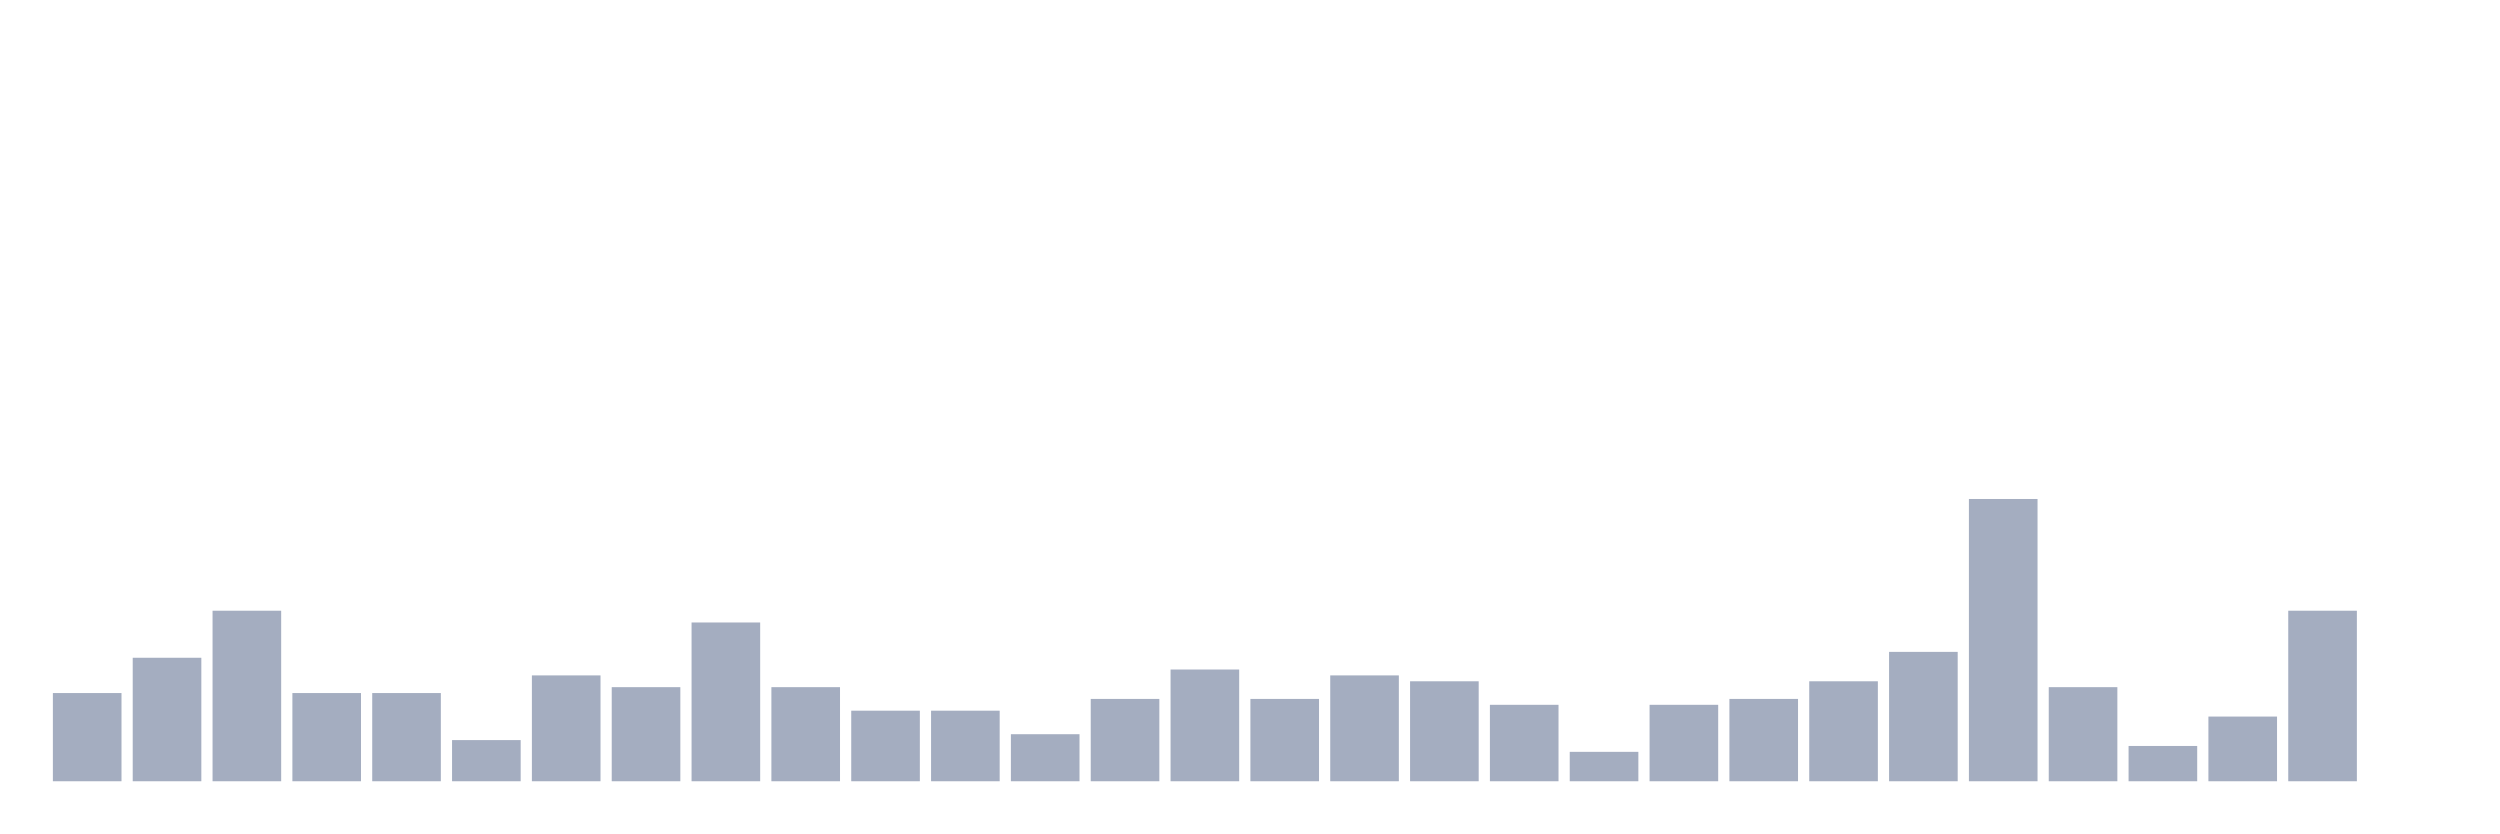
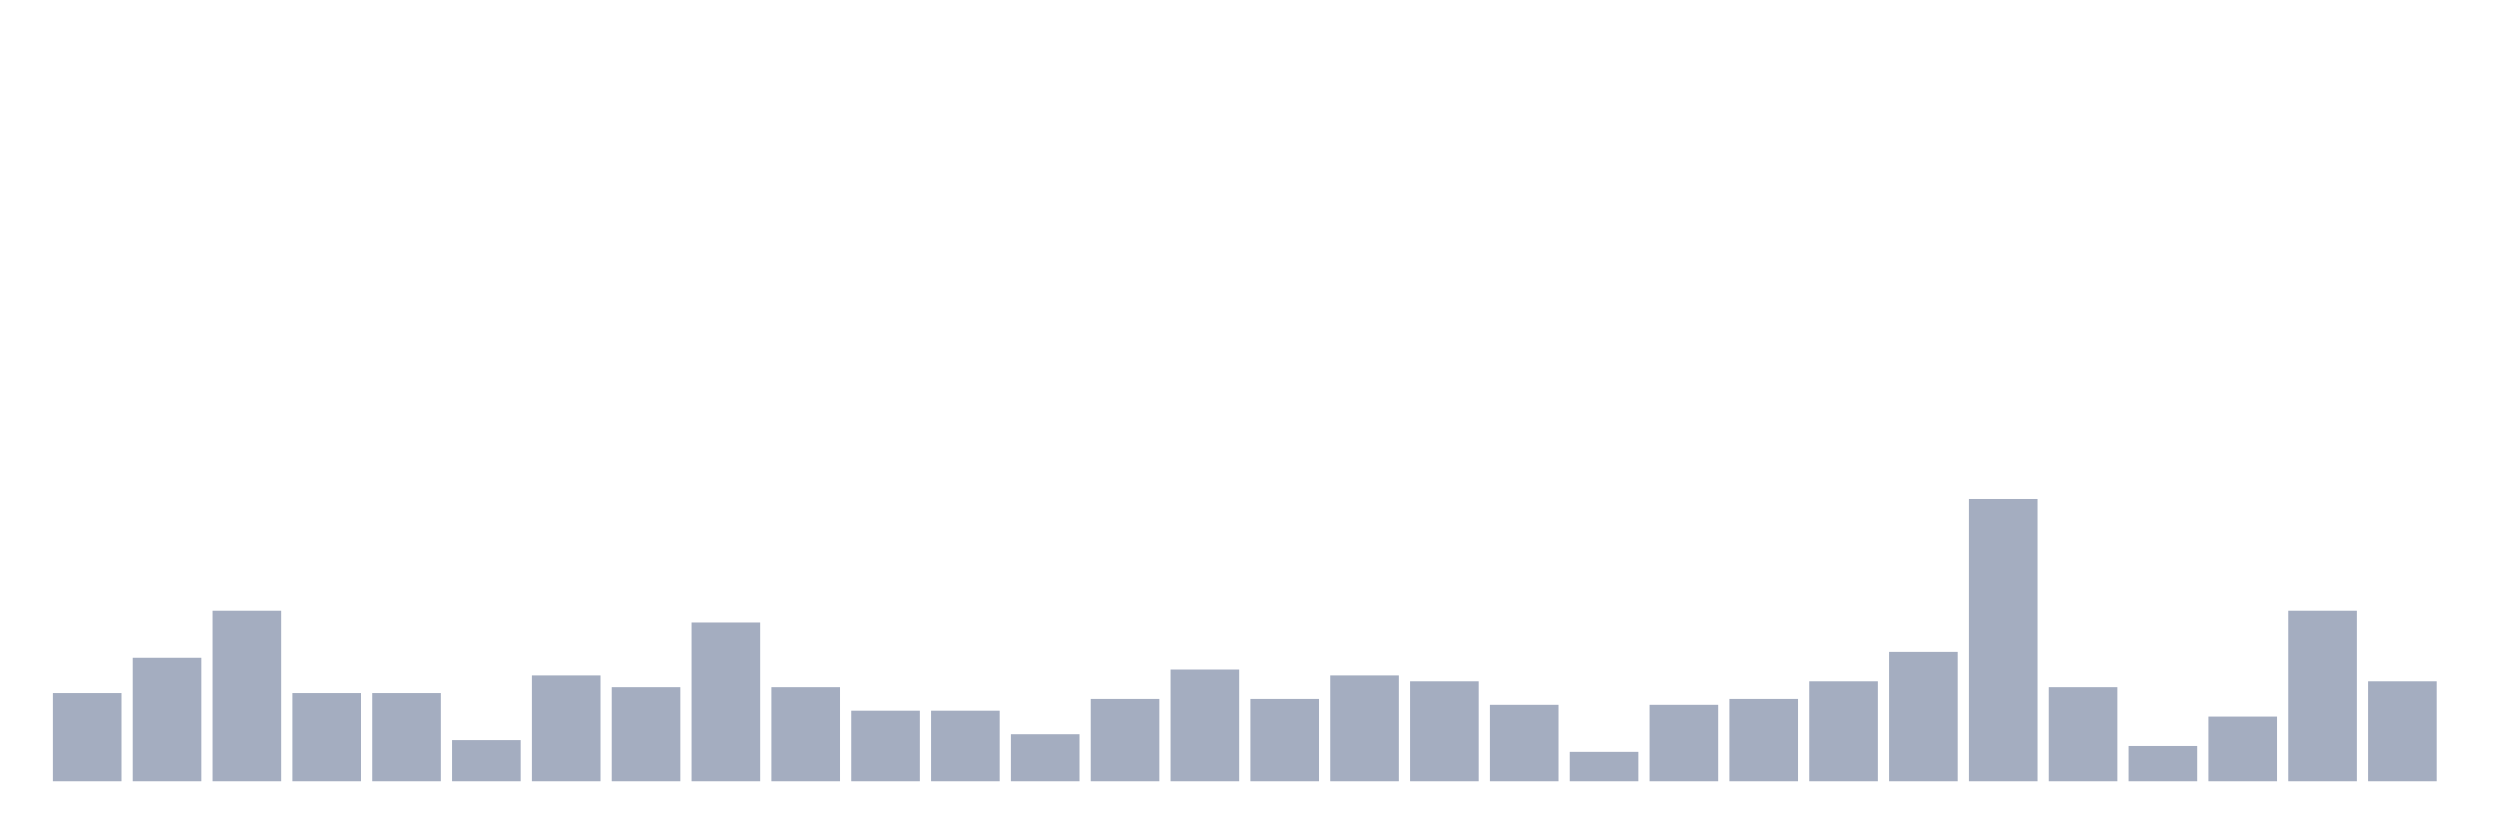
<svg xmlns="http://www.w3.org/2000/svg" viewBox="0 0 480 160">
  <g transform="translate(10,10)">
    <rect class="bar" x="0.153" width="13.175" y="123.065" height="16.935" fill="rgb(164,173,192)" />
    <rect class="bar" x="15.482" width="13.175" y="116.29" height="23.71" fill="rgb(164,173,192)" />
    <rect class="bar" x="30.81" width="13.175" y="107.258" height="32.742" fill="rgb(164,173,192)" />
    <rect class="bar" x="46.138" width="13.175" y="123.065" height="16.935" fill="rgb(164,173,192)" />
    <rect class="bar" x="61.466" width="13.175" y="123.065" height="16.935" fill="rgb(164,173,192)" />
    <rect class="bar" x="76.794" width="13.175" y="132.097" height="7.903" fill="rgb(164,173,192)" />
    <rect class="bar" x="92.123" width="13.175" y="119.677" height="20.323" fill="rgb(164,173,192)" />
    <rect class="bar" x="107.451" width="13.175" y="121.935" height="18.065" fill="rgb(164,173,192)" />
    <rect class="bar" x="122.779" width="13.175" y="109.516" height="30.484" fill="rgb(164,173,192)" />
    <rect class="bar" x="138.107" width="13.175" y="121.935" height="18.065" fill="rgb(164,173,192)" />
    <rect class="bar" x="153.436" width="13.175" y="126.452" height="13.548" fill="rgb(164,173,192)" />
    <rect class="bar" x="168.764" width="13.175" y="126.452" height="13.548" fill="rgb(164,173,192)" />
    <rect class="bar" x="184.092" width="13.175" y="130.968" height="9.032" fill="rgb(164,173,192)" />
    <rect class="bar" x="199.42" width="13.175" y="124.194" height="15.806" fill="rgb(164,173,192)" />
    <rect class="bar" x="214.748" width="13.175" y="118.548" height="21.452" fill="rgb(164,173,192)" />
    <rect class="bar" x="230.077" width="13.175" y="124.194" height="15.806" fill="rgb(164,173,192)" />
    <rect class="bar" x="245.405" width="13.175" y="119.677" height="20.323" fill="rgb(164,173,192)" />
    <rect class="bar" x="260.733" width="13.175" y="120.806" height="19.194" fill="rgb(164,173,192)" />
    <rect class="bar" x="276.061" width="13.175" y="125.323" height="14.677" fill="rgb(164,173,192)" />
    <rect class="bar" x="291.39" width="13.175" y="134.355" height="5.645" fill="rgb(164,173,192)" />
    <rect class="bar" x="306.718" width="13.175" y="125.323" height="14.677" fill="rgb(164,173,192)" />
    <rect class="bar" x="322.046" width="13.175" y="124.194" height="15.806" fill="rgb(164,173,192)" />
    <rect class="bar" x="337.374" width="13.175" y="120.806" height="19.194" fill="rgb(164,173,192)" />
    <rect class="bar" x="352.702" width="13.175" y="115.161" height="24.839" fill="rgb(164,173,192)" />
    <rect class="bar" x="368.031" width="13.175" y="85.806" height="54.194" fill="rgb(164,173,192)" />
    <rect class="bar" x="383.359" width="13.175" y="121.935" height="18.065" fill="rgb(164,173,192)" />
    <rect class="bar" x="398.687" width="13.175" y="133.226" height="6.774" fill="rgb(164,173,192)" />
    <rect class="bar" x="414.015" width="13.175" y="127.581" height="12.419" fill="rgb(164,173,192)" />
    <rect class="bar" x="429.344" width="13.175" y="107.258" height="32.742" fill="rgb(164,173,192)" />
-     <rect class="bar" x="444.672" width="13.175" y="140" height="0" fill="rgb(164,173,192)" />
+     <rect class="bar" x="444.672" width="13.175" y="120.806" height="19.194" fill="rgb(164,173,192)" />
  </g>
</svg>
